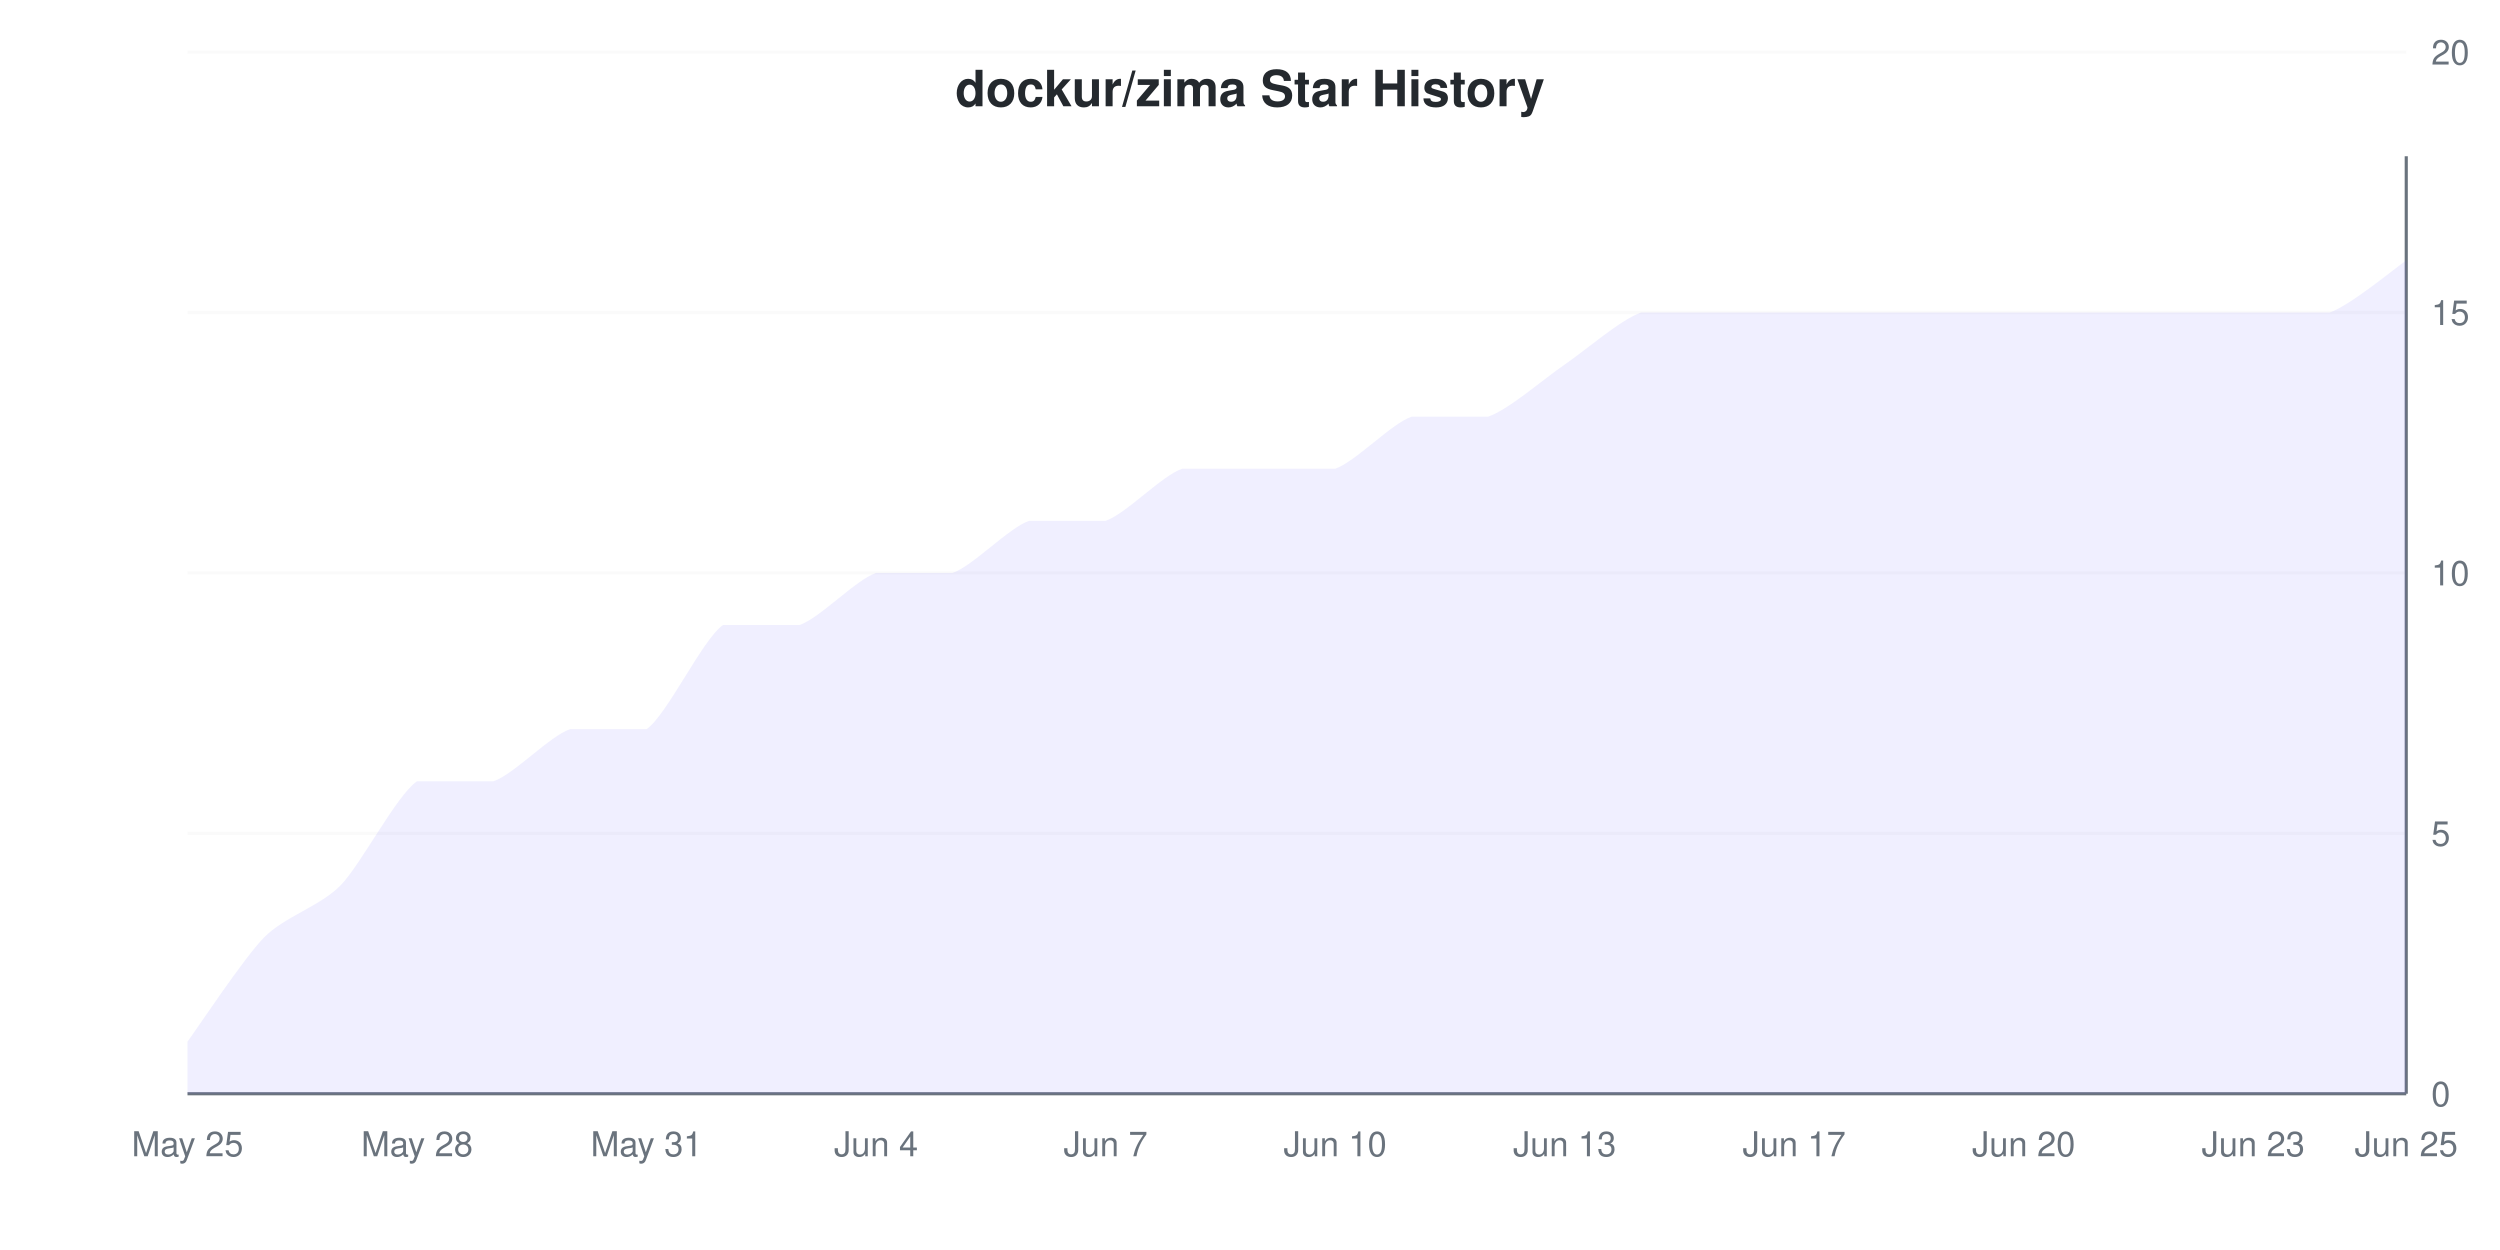
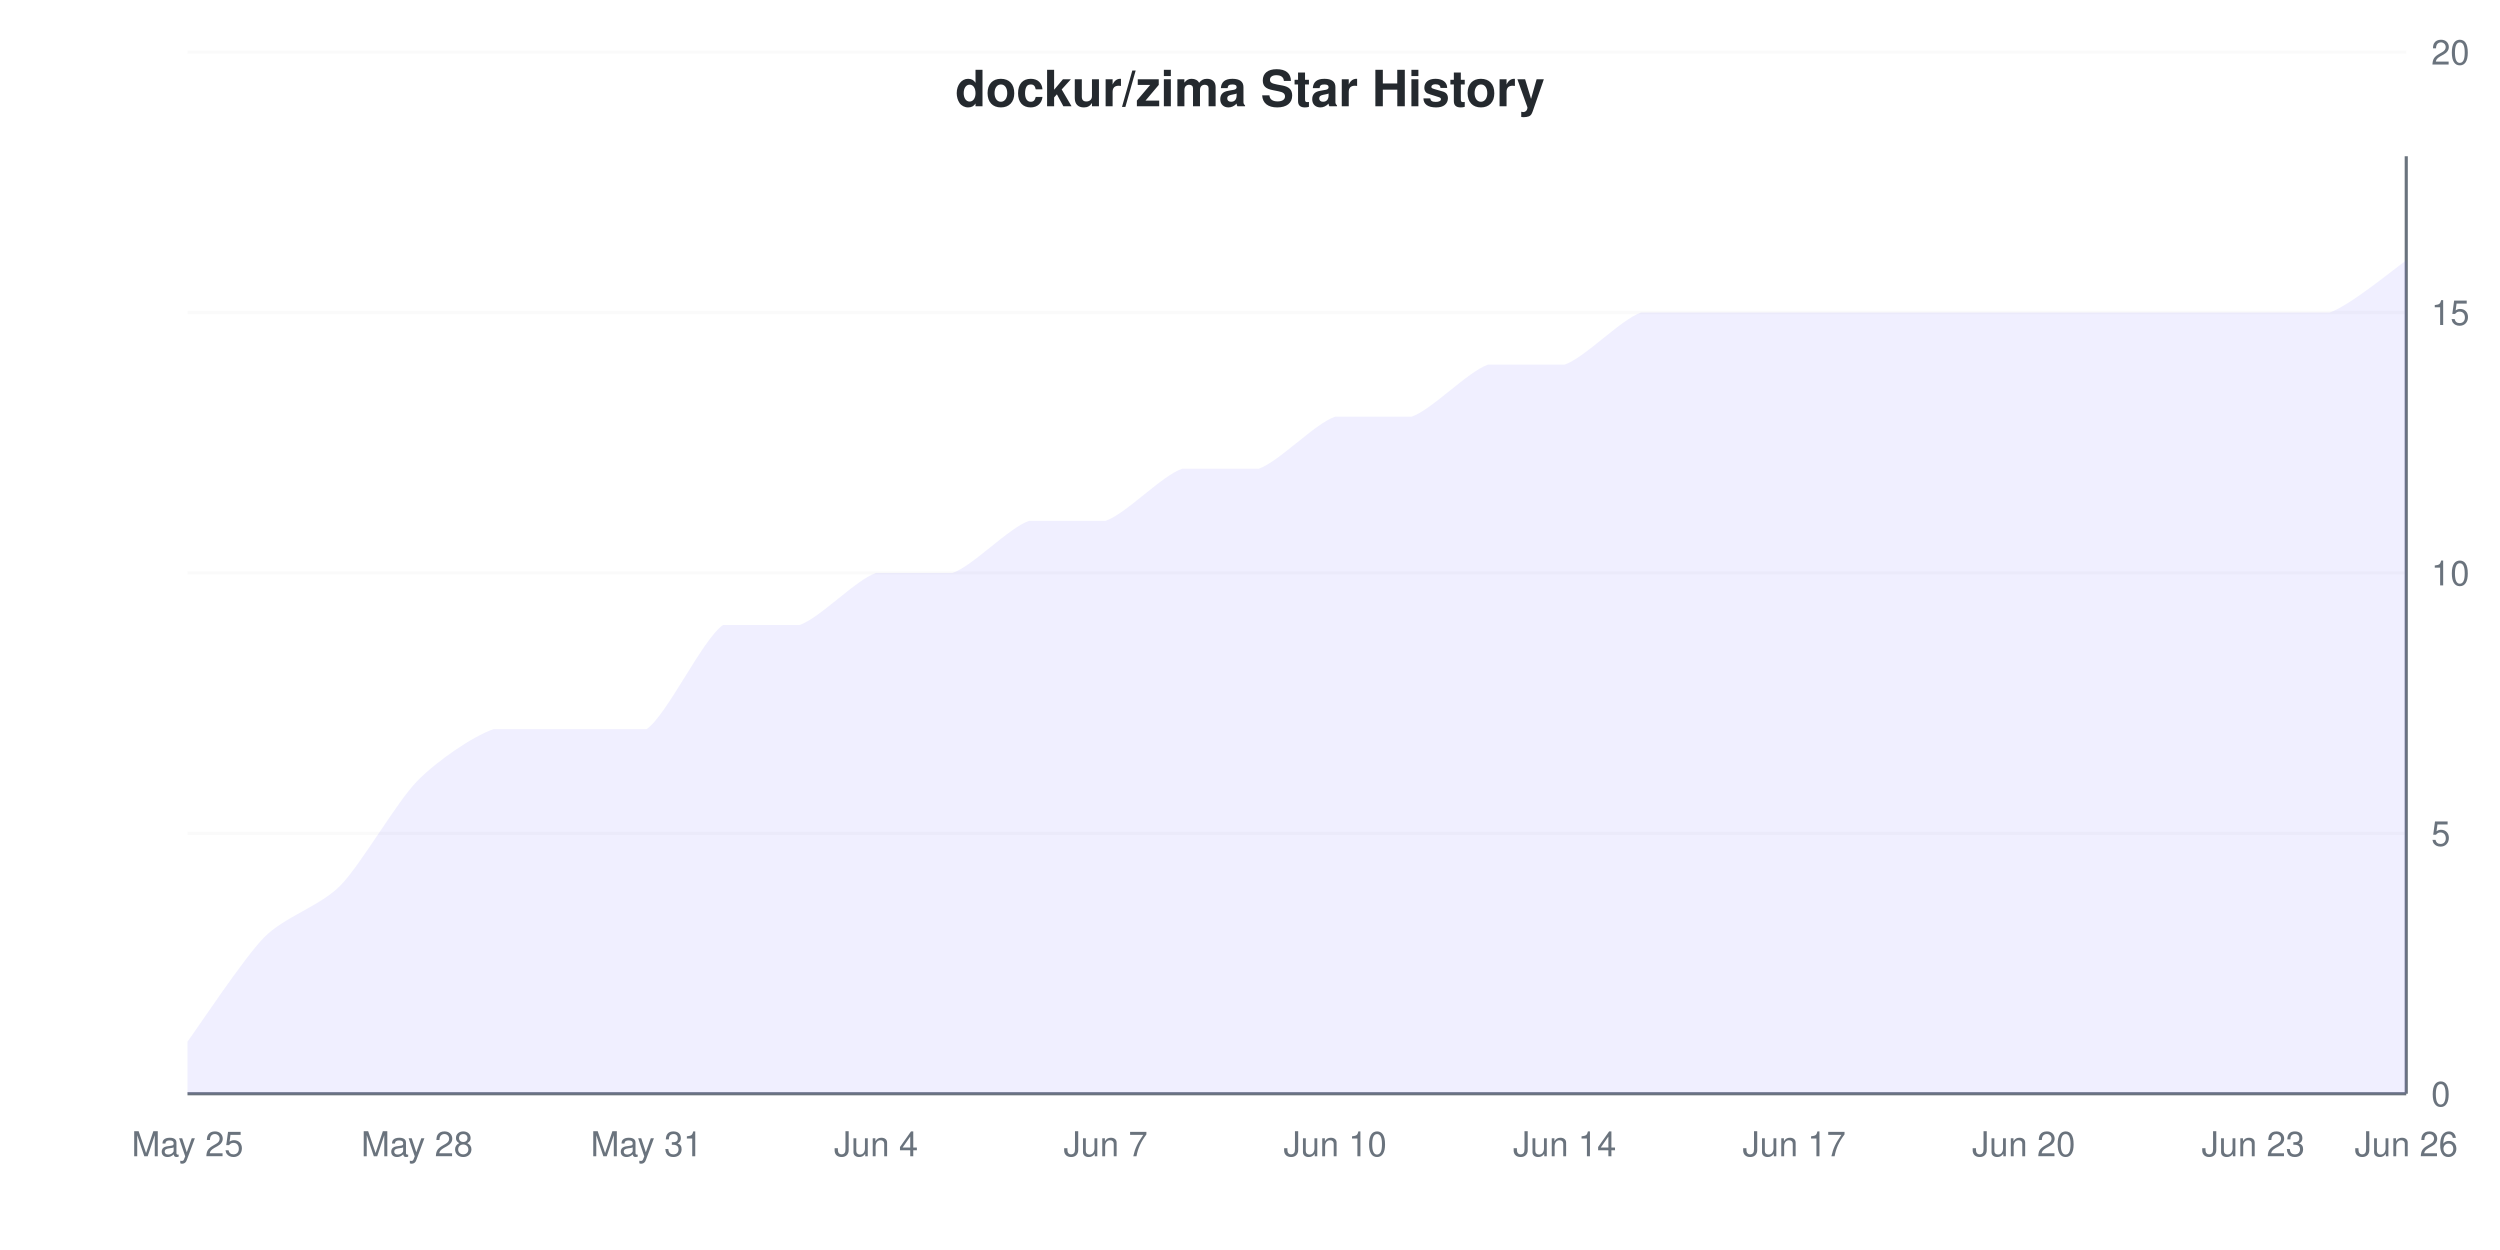
<svg xmlns="http://www.w3.org/2000/svg" viewBox="0 0 800 400" width="800" height="400">
  <style>
    @keyframes drawLine {
      to { stroke-dashoffset: 0; }
    }
    @keyframes fadeInPoint {
      from { opacity: 0; }
      to { opacity: 1; }
    }
    .data-line-0 {
      stroke-dasharray: 1236;
      stroke-dashoffset: 1236;
      animation: drawLine 2s ease-out forwards;
    }
    .data-point {
      opacity: 0;
      animation: fadeInPoint 0.5s ease-out forwards;
    }
    .chart-bg { fill: #fff; }
    .chart-text { fill: #24292e; }
    .chart-muted { fill: #6a737d; }
    .chart-grid { stroke: #eee; }
    .chart-axis { stroke: #6a737d; }
    @media (prefers-color-scheme: dark) {
      .chart-bg { fill: #0d1117; }
      .chart-text { fill: #e6edf3; }
      .chart-muted { fill: #8b949e; }
      .chart-grid { stroke: #21262d; }
      .chart-axis { stroke: #8b949e; }
    }
  </style>
  <rect width="800" height="400" class="chart-bg" />
  <text x="400" y="34" text-anchor="middle" class="chart-text" font-size="16" font-weight="bold" font-family="-apple-system, BlinkMacSystemFont, 'Segoe UI', Helvetica, Arial, sans-serif">dockur/zima Star History</text>
  <g class="grid">
    <line x1="60" y1="350" x2="770" y2="350" class="chart-grid" stroke-opacity="0.3" />
    <text x="778" y="354" text-anchor="start" class="chart-muted" font-size="11" font-family="-apple-system, BlinkMacSystemFont, 'Segoe UI', Helvetica, Arial, sans-serif">0</text>
    <line x1="60" y1="266.667" x2="770" y2="266.667" class="chart-grid" stroke-opacity="0.3" />
    <text x="778" y="270.667" text-anchor="start" class="chart-muted" font-size="11" font-family="-apple-system, BlinkMacSystemFont, 'Segoe UI', Helvetica, Arial, sans-serif">5</text>
    <line x1="60" y1="183.333" x2="770" y2="183.333" class="chart-grid" stroke-opacity="0.3" />
    <text x="778" y="187.333" text-anchor="start" class="chart-muted" font-size="11" font-family="-apple-system, BlinkMacSystemFont, 'Segoe UI', Helvetica, Arial, sans-serif">10</text>
    <line x1="60" y1="100" x2="770" y2="100" class="chart-grid" stroke-opacity="0.3" />
    <text x="778" y="104" text-anchor="start" class="chart-muted" font-size="11" font-family="-apple-system, BlinkMacSystemFont, 'Segoe UI', Helvetica, Arial, sans-serif">15</text>
    <line x1="60" y1="16.667" x2="770" y2="16.667" class="chart-grid" stroke-opacity="0.3" />
    <text x="778" y="20.667" text-anchor="start" class="chart-muted" font-size="11" font-family="-apple-system, BlinkMacSystemFont, 'Segoe UI', Helvetica, Arial, sans-serif">20</text>
  </g>
  <g class="milestones">
    
  </g>
  <g class="x-axis">
    <text x="60" y="370" text-anchor="middle" class="chart-muted" font-size="11" font-family="-apple-system, BlinkMacSystemFont, 'Segoe UI', Helvetica, Arial, sans-serif">May 25</text>
    <text x="133.448" y="370" text-anchor="middle" class="chart-muted" font-size="11" font-family="-apple-system, BlinkMacSystemFont, 'Segoe UI', Helvetica, Arial, sans-serif">May 28</text>
    <text x="206.897" y="370" text-anchor="middle" class="chart-muted" font-size="11" font-family="-apple-system, BlinkMacSystemFont, 'Segoe UI', Helvetica, Arial, sans-serif">May 31</text>
    <text x="280.345" y="370" text-anchor="middle" class="chart-muted" font-size="11" font-family="-apple-system, BlinkMacSystemFont, 'Segoe UI', Helvetica, Arial, sans-serif">Jun 4</text>
    <text x="353.793" y="370" text-anchor="middle" class="chart-muted" font-size="11" font-family="-apple-system, BlinkMacSystemFont, 'Segoe UI', Helvetica, Arial, sans-serif">Jun 7</text>
    <text x="427.241" y="370" text-anchor="middle" class="chart-muted" font-size="11" font-family="-apple-system, BlinkMacSystemFont, 'Segoe UI', Helvetica, Arial, sans-serif">Jun 10</text>
-     <text x="500.69" y="370" text-anchor="middle" class="chart-muted" font-size="11" font-family="-apple-system, BlinkMacSystemFont, 'Segoe UI', Helvetica, Arial, sans-serif">Jun 13</text>
+     <text x="500.69" y="370" text-anchor="middle" class="chart-muted" font-size="11" font-family="-apple-system, BlinkMacSystemFont, 'Segoe UI', Helvetica, Arial, sans-serif">Jun 14</text>
    <text x="574.138" y="370" text-anchor="middle" class="chart-muted" font-size="11" font-family="-apple-system, BlinkMacSystemFont, 'Segoe UI', Helvetica, Arial, sans-serif">Jun 17</text>
    <text x="647.586" y="370" text-anchor="middle" class="chart-muted" font-size="11" font-family="-apple-system, BlinkMacSystemFont, 'Segoe UI', Helvetica, Arial, sans-serif">Jun 20</text>
    <text x="721.034" y="370" text-anchor="middle" class="chart-muted" font-size="11" font-family="-apple-system, BlinkMacSystemFont, 'Segoe UI', Helvetica, Arial, sans-serif">Jun 23</text>
-     <text x="770" y="370" text-anchor="middle" class="chart-muted" font-size="11" font-family="-apple-system, BlinkMacSystemFont, 'Segoe UI', Helvetica, Arial, sans-serif">Jun 25</text>
+     <text x="770" y="370" text-anchor="middle" class="chart-muted" font-size="11" font-family="-apple-system, BlinkMacSystemFont, 'Segoe UI', Helvetica, Arial, sans-serif">Jun 26</text>
  </g>
  <line x1="770" y1="50" x2="770" y2="350" class="chart-axis" stroke-width="1" />
  <line x1="60" y1="350" x2="770" y2="350" class="chart-axis" stroke-width="1" />
-   <path d="M60,350 L60,333.333 C63.264,328.889 77.954,306.667 84.483,300 C91.011,293.333 102.437,290 108.966,283.333 C115.494,276.667 126.92,254.444 133.448,250 C139.977,250 151.402,250 157.931,250 C164.46,247.778 175.885,235.556 182.414,233.333 C188.943,233.333 200.368,233.333 206.897,233.333 C213.425,228.889 224.851,204.444 231.379,200 C237.908,200 249.333,200 255.862,200 C262.391,197.778 273.816,185.556 280.345,183.333 C286.874,183.333 298.299,183.333 304.828,183.333 C311.356,181.111 322.782,168.889 329.31,166.667 C335.839,166.667 347.264,166.667 353.793,166.667 C360.322,164.444 371.747,152.222 378.276,150 C384.805,150 396.23,150 402.759,150 C409.287,150 420.713,150 427.241,150 C433.77,147.778 445.195,135.556 451.724,133.333 C458.253,133.333 469.678,133.333 476.207,133.333 C482.736,131.111 494.161,121.111 500.69,116.667 C507.218,112.222 518.644,102.222 525.172,100 C531.701,100 543.126,100 549.655,100 C556.184,100 567.609,100 574.138,100 C580.667,100 592.092,100 598.621,100 C605.149,100 616.575,100 623.103,100 C629.632,100 641.057,100 647.586,100 C654.115,100 665.54,100 672.069,100 C678.598,100 690.023,100 696.552,100 C703.08,100 714.506,100 721.034,100 C727.563,100 738.989,100 745.517,100 C752.046,97.778 766.736,85.556 770,83.333 L770,350 L60,350 Z" fill="#6b63ff" fill-opacity="0.1" />
-   <path d="M60,350 L60,333.333 C63.264,328.889 77.954,306.667 84.483,300 C91.011,293.333 102.437,290 108.966,283.333 C115.494,276.667 126.92,254.444 133.448,250 C139.977,250 151.402,250 157.931,250 C164.46,247.778 175.885,235.556 182.414,233.333 C188.943,233.333 200.368,233.333 206.897,233.333 C213.425,228.889 224.851,204.444 231.379,200 C237.908,200 249.333,200 255.862,200 C262.391,197.778 273.816,185.556 280.345,183.333 C286.874,183.333 298.299,183.333 304.828,183.333 C311.356,181.111 322.782,168.889 329.31,166.667 C335.839,166.667 347.264,166.667 353.793,166.667 C360.322,164.444 371.747,152.222 378.276,150 C384.805,150 396.23,150 402.759,150 C409.287,150 420.713,150 427.241,150 C433.77,147.778 445.195,135.556 451.724,133.333 C458.253,133.333 469.678,133.333 476.207,133.333 C482.736,131.111 494.161,121.111 500.69,116.667 C507.218,112.222 518.644,102.222 525.172,100 C531.701,100 543.126,100 549.655,100 C556.184,100 567.609,100 574.138,100 C580.667,100 592.092,100 598.621,100 C605.149,100 616.575,100 623.103,100 C629.632,100 641.057,100 647.586,100 C654.115,100 665.54,100 672.069,100 C678.598,100 690.023,100 696.552,100 C703.08,100 714.506,100 721.034,100 C727.563,100 738.989,100 745.517,100 C752.046,97.778 766.736,85.556 770,83.333" fill="none" stroke="#6b63ff" stroke-width="2.5" class="data-line-0" />
+   <path d="M60,350 L60,333.333 C63.264,328.889 77.954,306.667 84.483,300 C91.011,293.333 102.437,290 108.966,283.333 C115.494,276.667 126.92,256.667 133.448,250 C139.977,243.333 151.402,235.556 157.931,233.333 C164.46,233.333 175.885,233.333 182.414,233.333 C188.943,233.333 200.368,233.333 206.897,233.333 C213.425,228.889 224.851,204.444 231.379,200 C237.908,200 249.333,200 255.862,200 C262.391,197.778 273.816,185.556 280.345,183.333 C286.874,183.333 298.299,183.333 304.828,183.333 C311.356,181.111 322.782,168.889 329.31,166.667 C335.839,166.667 347.264,166.667 353.793,166.667 C360.322,164.444 371.747,152.222 378.276,150 C384.805,150 396.23,150 402.759,150 C409.287,147.778 420.713,135.556 427.241,133.333 C433.77,133.333 445.195,133.333 451.724,133.333 C458.253,131.111 469.678,118.889 476.207,116.667 C482.736,116.667 494.161,116.667 500.69,116.667 C507.218,114.444 518.644,102.222 525.172,100 C531.701,100 543.126,100 549.655,100 C556.184,100 567.609,100 574.138,100 C580.667,100 592.092,100 598.621,100 C605.149,100 616.575,100 623.103,100 C629.632,100 641.057,100 647.586,100 C654.115,100 665.54,100 672.069,100 C678.598,100 690.023,100 696.552,100 C703.08,100 714.506,100 721.034,100 C727.563,100 738.989,100 745.517,100 C752.046,97.778 766.736,85.556 770,83.333 L770,350 L60,350 Z" fill="#6b63ff" fill-opacity="0.1" />
+   <path d="M60,350 L60,333.333 C63.264,328.889 77.954,306.667 84.483,300 C91.011,293.333 102.437,290 108.966,283.333 C115.494,276.667 126.92,256.667 133.448,250 C139.977,243.333 151.402,235.556 157.931,233.333 C164.46,233.333 175.885,233.333 182.414,233.333 C188.943,233.333 200.368,233.333 206.897,233.333 C213.425,228.889 224.851,204.444 231.379,200 C237.908,200 249.333,200 255.862,200 C262.391,197.778 273.816,185.556 280.345,183.333 C286.874,183.333 298.299,183.333 304.828,183.333 C311.356,181.111 322.782,168.889 329.31,166.667 C335.839,166.667 347.264,166.667 353.793,166.667 C360.322,164.444 371.747,152.222 378.276,150 C384.805,150 396.23,150 402.759,150 C409.287,147.778 420.713,135.556 427.241,133.333 C433.77,133.333 445.195,133.333 451.724,133.333 C458.253,131.111 469.678,118.889 476.207,116.667 C482.736,116.667 494.161,116.667 500.69,116.667 C507.218,114.444 518.644,102.222 525.172,100 C531.701,100 543.126,100 549.655,100 C556.184,100 567.609,100 574.138,100 C580.667,100 592.092,100 598.621,100 C605.149,100 616.575,100 623.103,100 C629.632,100 641.057,100 647.586,100 C654.115,100 665.54,100 672.069,100 C678.598,100 690.023,100 696.552,100 C703.08,100 714.506,100 721.034,100 C727.563,100 738.989,100 745.517,100 C752.046,97.778 766.736,85.556 770,83.333" fill="none" stroke="#6b63ff" stroke-width="2.5" class="data-line-0" />
  <g class="points">
    <circle cx="60" cy="333.333" r="4" fill="#6b63ff" class="data-point" style="animation-delay: 1.50s" />
    <circle cx="84.483" cy="300" r="4" fill="#6b63ff" class="data-point" style="animation-delay: 1.55s" />
    <circle cx="108.966" cy="283.333" r="4" fill="#6b63ff" class="data-point" style="animation-delay: 1.60s" />
    <circle cx="133.448" cy="250" r="4" fill="#6b63ff" class="data-point" style="animation-delay: 1.65s" />
-     <circle cx="157.931" cy="250" r="4" fill="#6b63ff" class="data-point" style="animation-delay: 1.70s" />
+     <circle cx="157.931" cy="233.333" r="4" fill="#6b63ff" class="data-point" style="animation-delay: 1.70s" />
    <circle cx="182.414" cy="233.333" r="4" fill="#6b63ff" class="data-point" style="animation-delay: 1.75s" />
    <circle cx="206.897" cy="233.333" r="4" fill="#6b63ff" class="data-point" style="animation-delay: 1.80s" />
    <circle cx="231.379" cy="200" r="4" fill="#6b63ff" class="data-point" style="animation-delay: 1.85s" />
    <circle cx="255.862" cy="200" r="4" fill="#6b63ff" class="data-point" style="animation-delay: 1.90s" />
    <circle cx="280.345" cy="183.333" r="4" fill="#6b63ff" class="data-point" style="animation-delay: 1.95s" />
    <circle cx="304.828" cy="183.333" r="4" fill="#6b63ff" class="data-point" style="animation-delay: 2.00s" />
    <circle cx="329.31" cy="166.667" r="4" fill="#6b63ff" class="data-point" style="animation-delay: 2.05s" />
    <circle cx="353.793" cy="166.667" r="4" fill="#6b63ff" class="data-point" style="animation-delay: 2.10s" />
    <circle cx="378.276" cy="150" r="4" fill="#6b63ff" class="data-point" style="animation-delay: 2.15s" />
    <circle cx="402.759" cy="150" r="4" fill="#6b63ff" class="data-point" style="animation-delay: 2.20s" />
-     <circle cx="427.241" cy="150" r="4" fill="#6b63ff" class="data-point" style="animation-delay: 2.25s" />
+     <circle cx="427.241" cy="133.333" r="4" fill="#6b63ff" class="data-point" style="animation-delay: 2.25s" />
    <circle cx="451.724" cy="133.333" r="4" fill="#6b63ff" class="data-point" style="animation-delay: 2.30s" />
-     <circle cx="476.207" cy="133.333" r="4" fill="#6b63ff" class="data-point" style="animation-delay: 2.35s" />
+     <circle cx="476.207" cy="116.667" r="4" fill="#6b63ff" class="data-point" style="animation-delay: 2.35s" />
    <circle cx="500.69" cy="116.667" r="4" fill="#6b63ff" class="data-point" style="animation-delay: 2.40s" />
    <circle cx="525.172" cy="100" r="4" fill="#6b63ff" class="data-point" style="animation-delay: 2.45s" />
    <circle cx="549.655" cy="100" r="4" fill="#6b63ff" class="data-point" style="animation-delay: 2.50s" />
    <circle cx="574.138" cy="100" r="4" fill="#6b63ff" class="data-point" style="animation-delay: 2.55s" />
    <circle cx="598.621" cy="100" r="4" fill="#6b63ff" class="data-point" style="animation-delay: 2.60s" />
    <circle cx="623.103" cy="100" r="4" fill="#6b63ff" class="data-point" style="animation-delay: 2.65s" />
    <circle cx="647.586" cy="100" r="4" fill="#6b63ff" class="data-point" style="animation-delay: 2.70s" />
    <circle cx="672.069" cy="100" r="4" fill="#6b63ff" class="data-point" style="animation-delay: 2.75s" />
    <circle cx="696.552" cy="100" r="4" fill="#6b63ff" class="data-point" style="animation-delay: 2.80s" />
    <circle cx="721.034" cy="100" r="4" fill="#6b63ff" class="data-point" style="animation-delay: 2.85s" />
    <circle cx="745.517" cy="100" r="4" fill="#6b63ff" class="data-point" style="animation-delay: 2.90s" />
    <circle cx="770" cy="83.333" r="4" fill="#6b63ff" class="data-point" style="animation-delay: 2.95s" />
  </g>
</svg>
